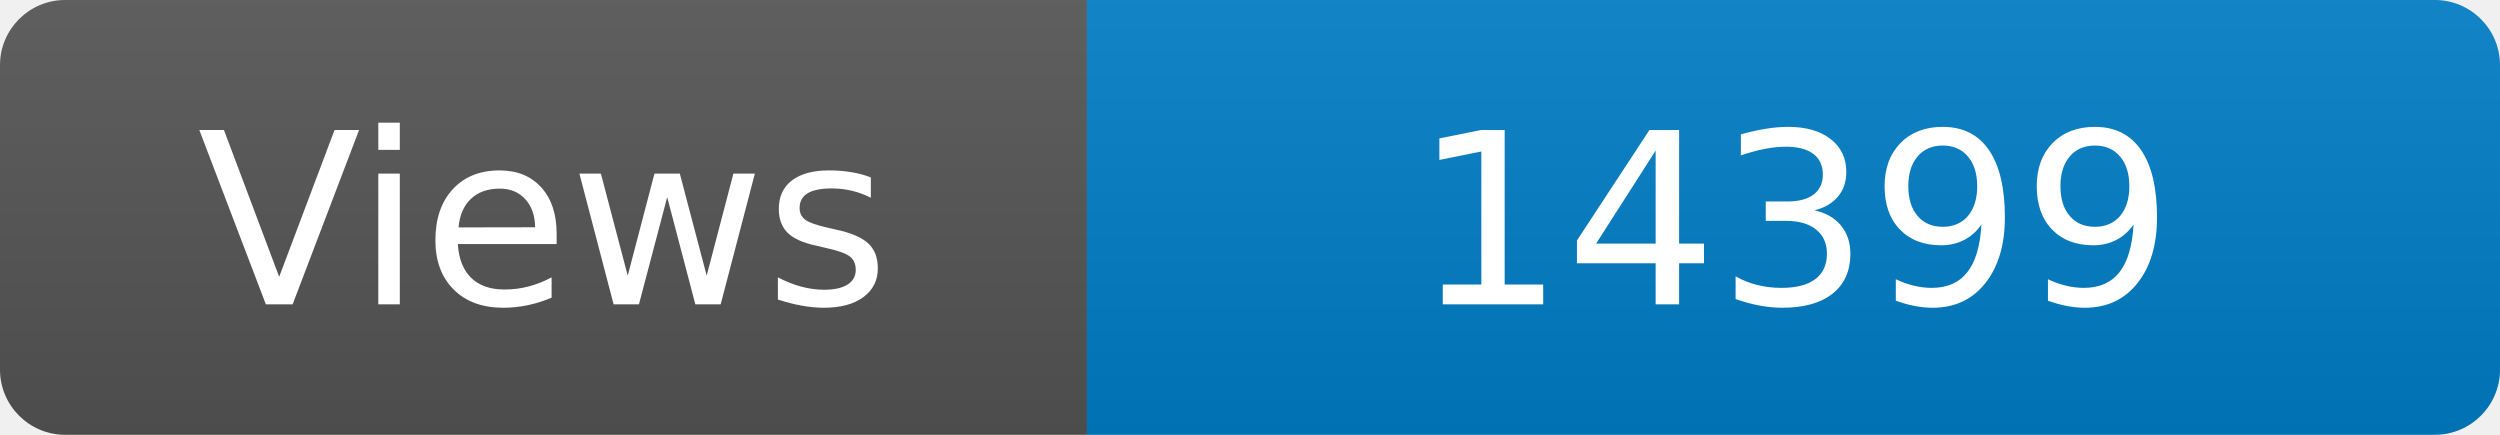
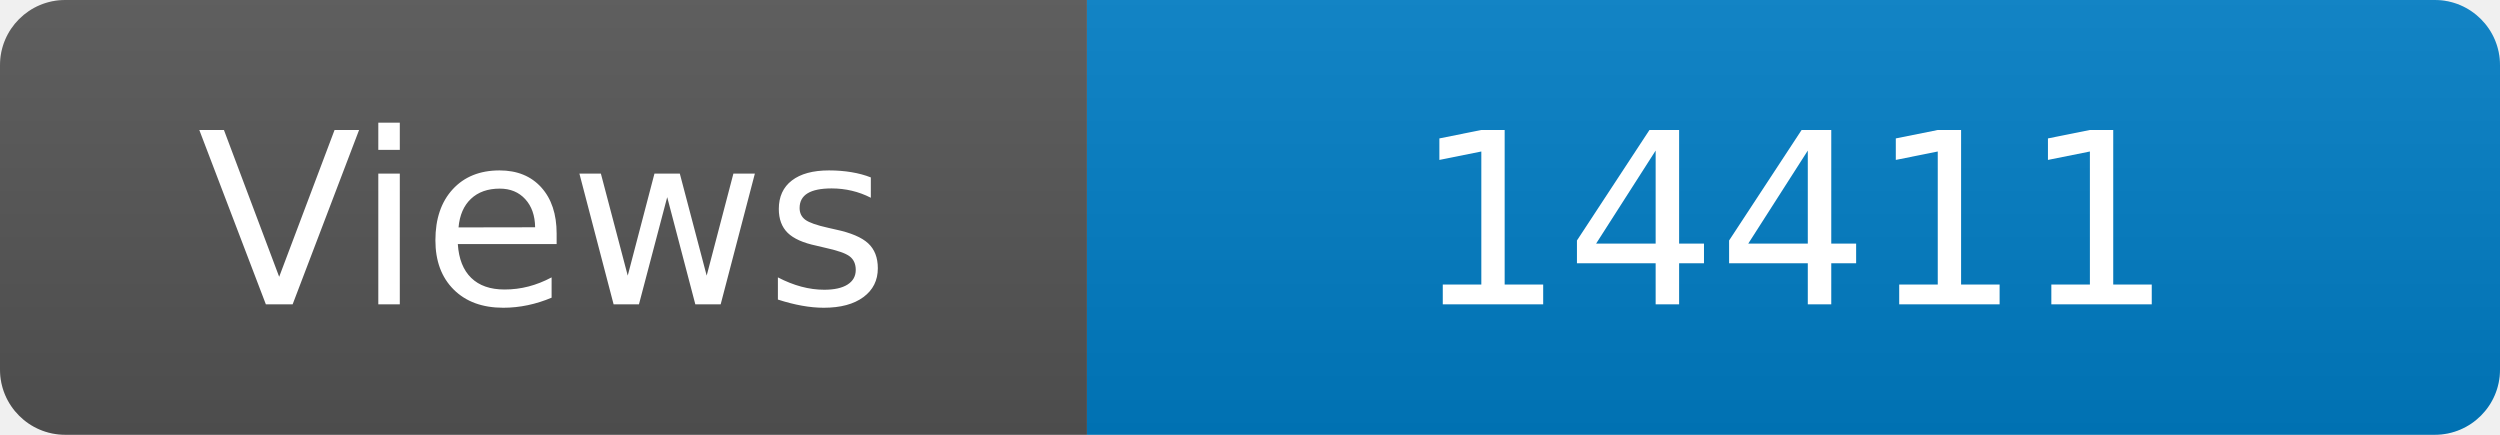
<svg xmlns="http://www.w3.org/2000/svg" width="115" height="20" role="img" aria-label="Maintained?: yes">
  <linearGradient id="s" x2="0" y2="100%">
    <stop offset="0" stop-color="#bbb" stop-opacity=".1" />
    <stop offset="1" stop-opacity=".1" />
  </linearGradient>
  <clipPath id="r">
    <rect width="115" height="20" rx="3" fill="#fff" />
  </clipPath>
  <g clip-path="url(#r)">
    <rect width="50" height="20" fill="#555" />
    <rect x="50" width="160" height="20" fill="#007ec6" />
    <rect width="115" height="20" fill="url(#s)" />
  </g>
  <g fill="#fff" text-anchor="middle" font-family="Verdana,Geneva,DejaVu Sans,sans-serif" font-size="110">
    <text x="250" y="140" transform="scale(.1)" fill="#fff">Views</text>
-     <text x="825" y="140" transform="scale(.1)" fill="#fff">14399</text>
+     <text x="825" y="140" transform="scale(.1)" fill="#fff">14411</text>
  </g>
</svg>
